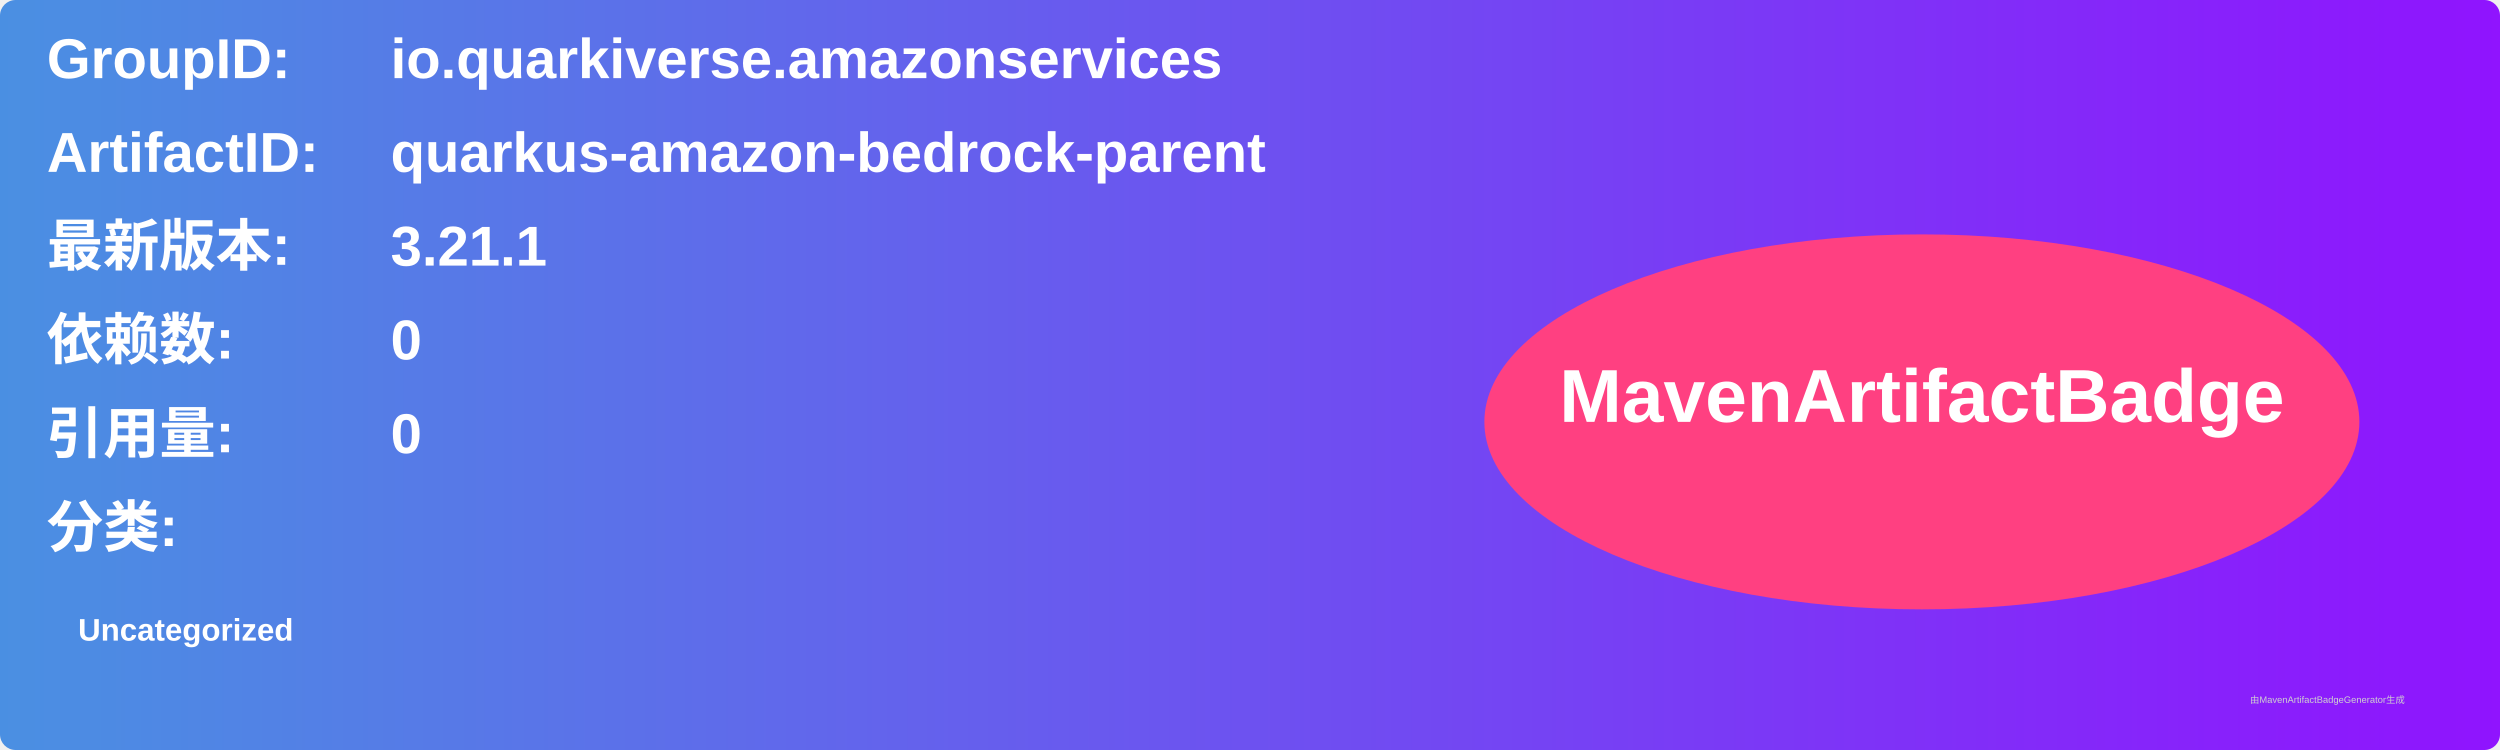
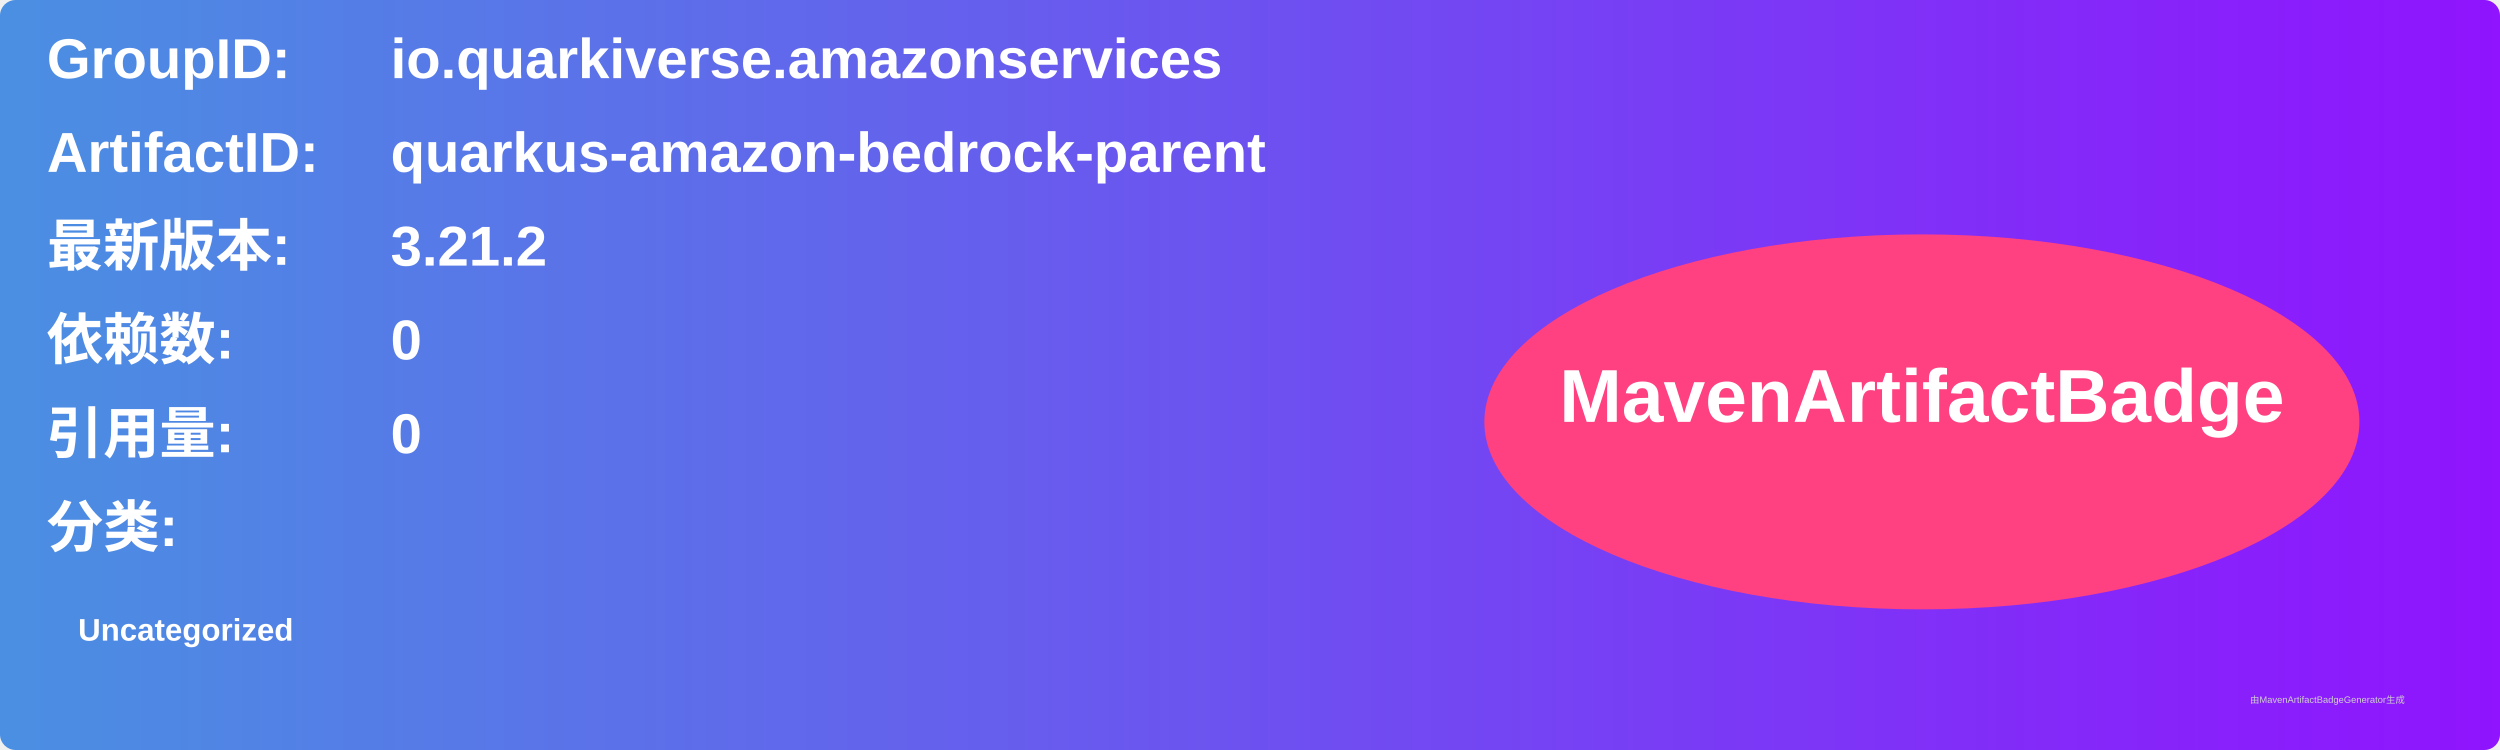
<svg xmlns="http://www.w3.org/2000/svg" width="800" height="240" viewBox="0 0 800 240">
  <linearGradient id="grad" x1="0%" y1="0%" x2="100%" y2="0%">
    <stop offset="0%" stop-color="#4a90e2" />
    <stop offset="100%" stop-color="#9013fe" />
  </linearGradient>
  <rect width="100%" height="100%" rx="5" ry="5" fill="url(#grad)" />
  <g transform="translate(15, 15)">
    <text x="0" y="10" font-family="Arial" font-size="18" fill="white" font-weight="bold" width="260">GroupID:</text>
    <text x="110" y="10" font-family="Arial" font-size="18" fill="white" font-weight="bold" width="460">io.quarkiverse.amazonservices</text>
    <text x="0" y="40" font-family="Arial" font-size="18" fill="white" font-weight="bold" width="260">ArtifactID:</text>
    <text x="110" y="40" font-family="Arial" font-size="18" fill="white" font-weight="bold" width="460">quarkus-amazon-bedrock-parent</text>
    <text x="0" y="70" font-family="Arial" font-size="18" fill="white" font-weight="bold">最新版本:</text>
    <text x="110" y="70" font-family="Arial" font-size="18" fill="white" font-weight="bold">
-       <tspan font-weight="bold">3.21.1</tspan>
+       <tspan font-weight="bold">3.21.2</tspan>
    </text>
    <text x="0" y="100" font-family="Arial" font-size="18" fill="white" font-weight="bold">依赖数: </text>
    <text x="110" y="100" font-family="Arial" font-size="18" fill="white">
      <tspan font-weight="bold">0</tspan>
    </text>
    <text x="0" y="130" font-family="Arial" font-size="18" fill="white" font-weight="bold">引用量: </text>
    <text x="110" y="130" font-family="Arial" font-size="18" fill="white">
      <tspan font-weight="bold">0</tspan>
    </text>
    <text x="0" y="160" font-family="Arial" font-size="18" fill="white" font-weight="bold">分类:</text>
    <text x="10" y="190" font-family="Arial" font-size="10" fill="white">
      <tspan font-weight="bold">Uncategorized</tspan>
    </text>
    <ellipse cx="600" cy="120" rx="140" ry="60" fill="#ff4081" />
    <text x="600" y="120" text-anchor="middle" font-family="Arial" font-size="24" fill="white" font-weight="bold">MavenArtifactBadge</text>
  </g>
  <text x="720" y="225" font-family="Arial" font-size="3" fill="#d0d0d0">由MavenArtifactBadgeGenerator生成</text>
</svg>
